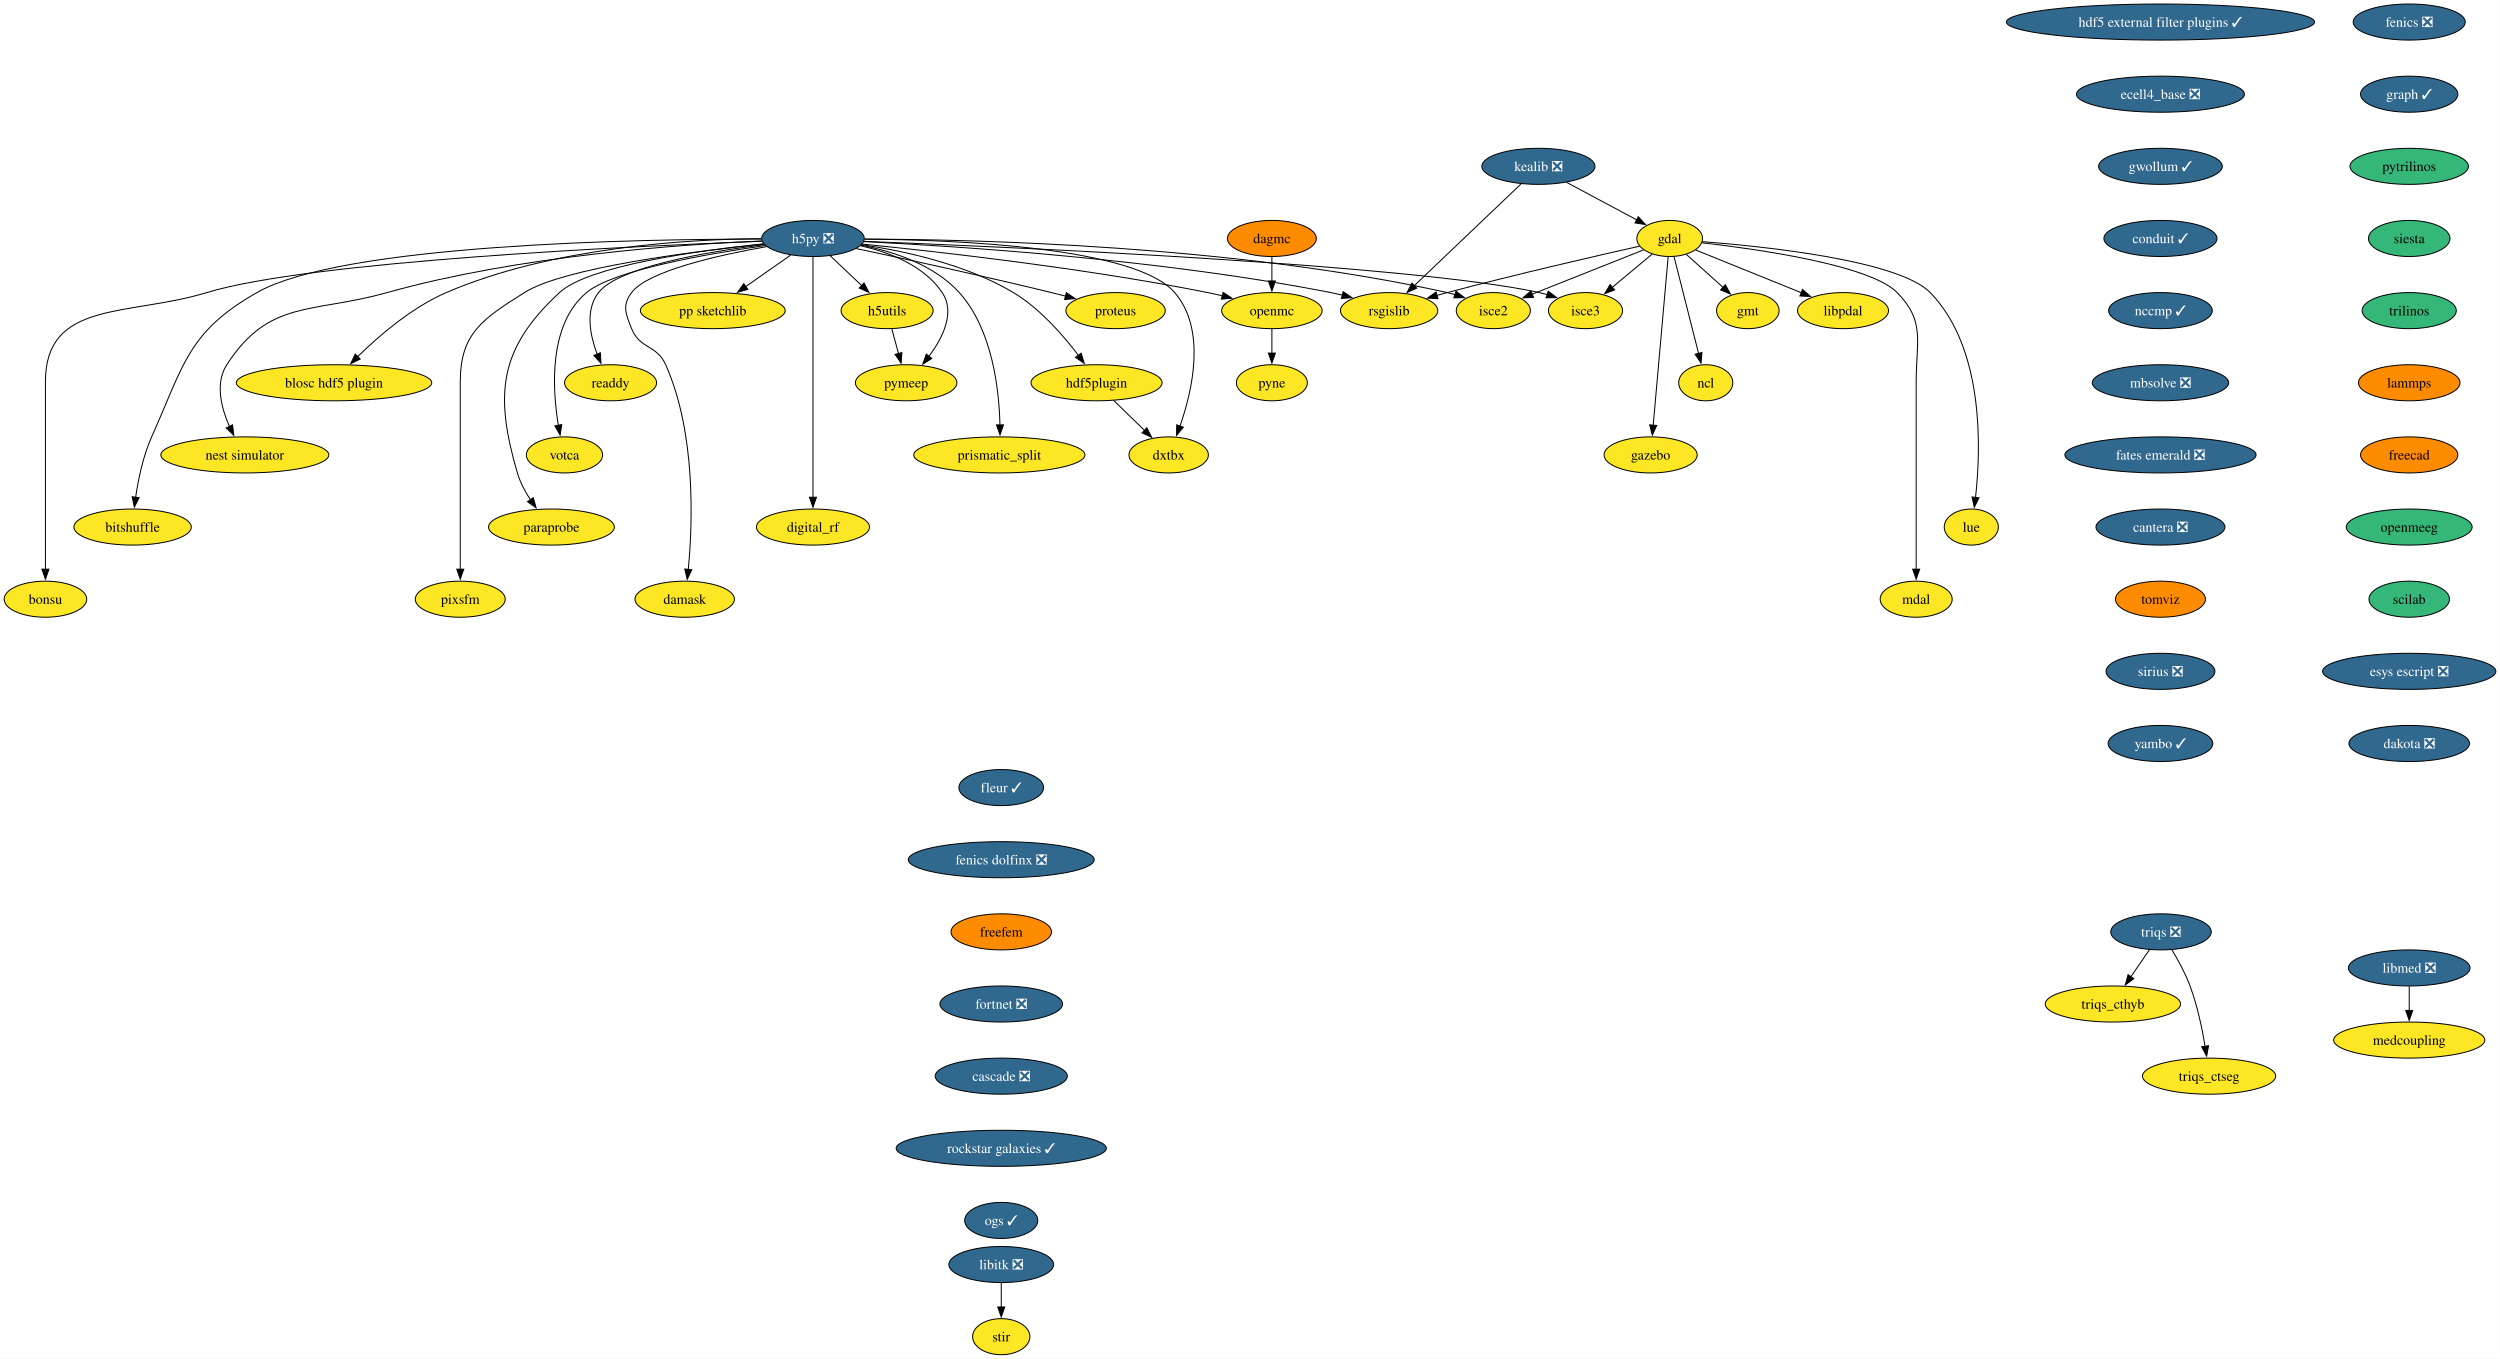
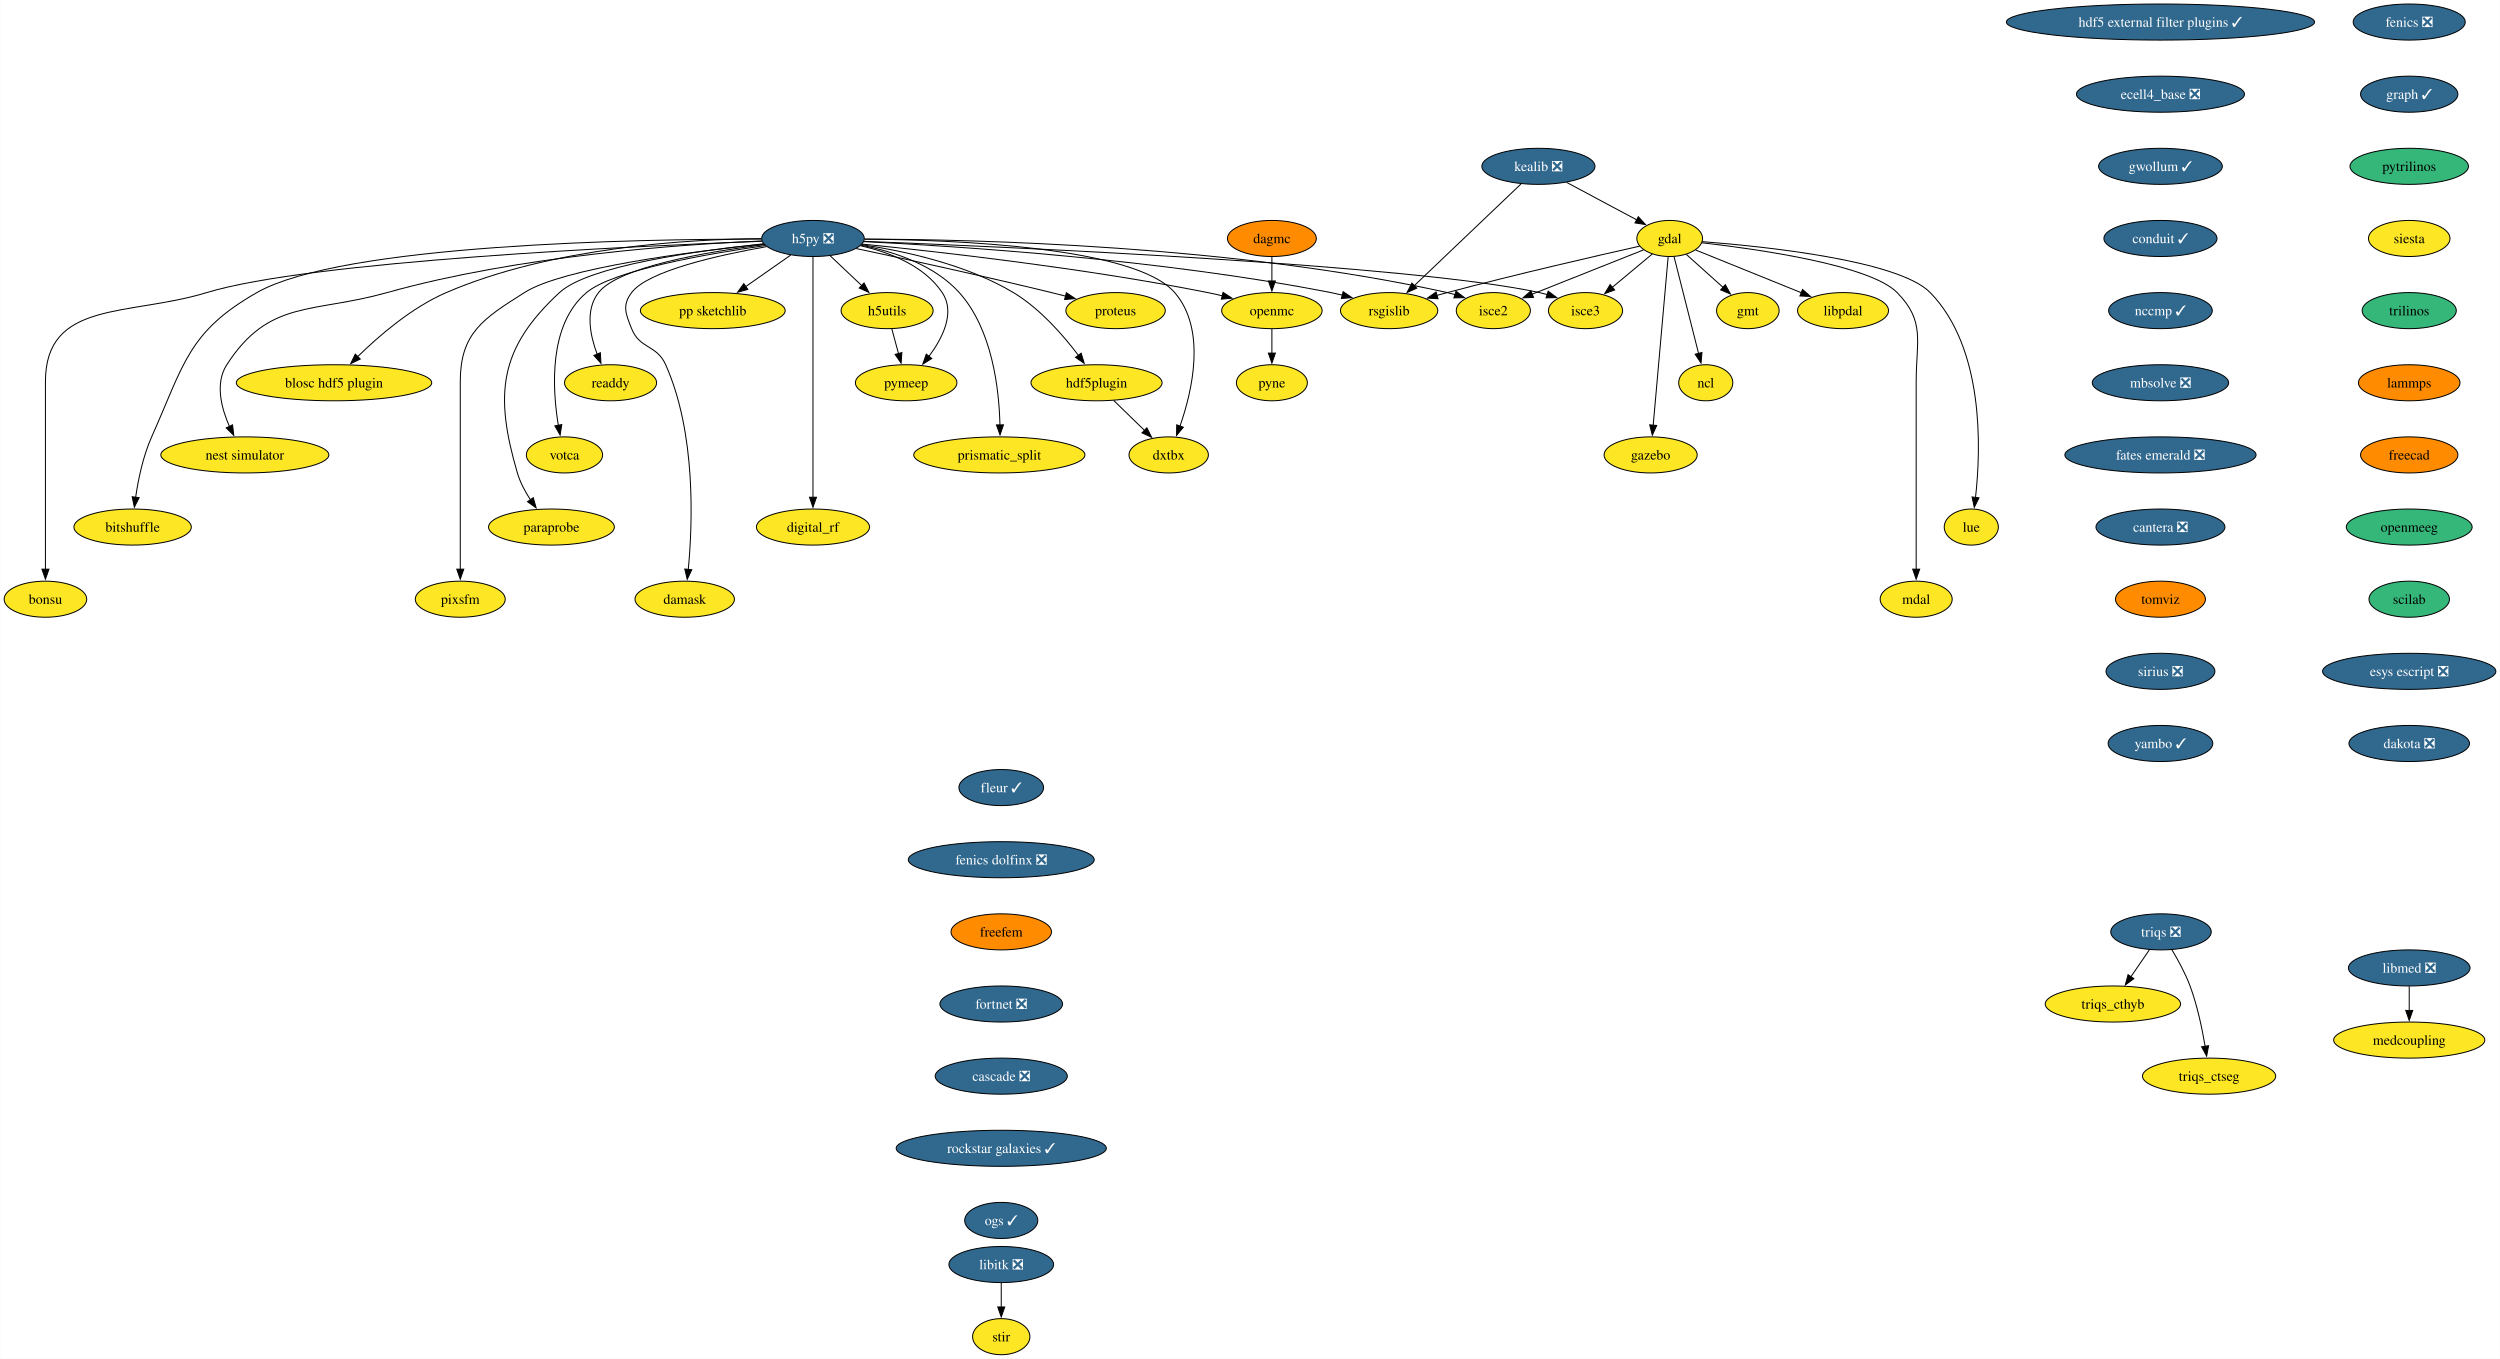
<svg xmlns="http://www.w3.org/2000/svg" xmlns:xlink="http://www.w3.org/1999/xlink" width="2495pt" height="1356pt" viewBox="0.00 0.00 2494.73 1356.00">
  <g id="graph0" class="graph" transform="scale(1 1) rotate(0) translate(4 1352)">
    <polygon fill="white" stroke="none" points="-4,4 -4,-1352 2490.73,-1352 2490.73,4 -4,4" />
    <g id="node1" class="node">
      <g id="a_node1">
        <a xlink:href="https://github.com/conda-forge/fenics-feedstock/pull/233" xlink:title="fenics ❎">
          <ellipse fill="#31688e" stroke="black" cx="2400.27" cy="-1330" rx="55.94" ry="18" />
          <text text-anchor="middle" x="2400.27" y="-1325.33" font-family="Times,serif" font-size="14.00" fill="white">fenics ❎</text>
        </a>
      </g>
    </g>
    <g id="node2" class="node">
      <g id="a_node2">
        <a xlink:href="https://github.com/conda-forge/graph-feedstock/pull/11" xlink:title="graph ✓">
          <ellipse fill="#31688e" stroke="black" cx="2400.27" cy="-1258" rx="48.58" ry="18" />
          <text text-anchor="middle" x="2400.27" y="-1253.33" font-family="Times,serif" font-size="14.00" fill="white">graph ✓</text>
        </a>
      </g>
    </g>
    <g id="node13" class="node">
      <g id="a_node13">
        <a xlink:href="https://github.com/conda-forge/pytrilinos-feedstock" xlink:title="pytrilinos">
          <ellipse fill="#35b779" stroke="black" cx="2400.27" cy="-1186" rx="59.1" ry="18" />
          <text text-anchor="middle" x="2400.27" y="-1181.33" font-family="Times,serif" font-size="14.00">pytrilinos</text>
        </a>
      </g>
    </g>
    <g id="node3" class="node">
      <g id="a_node3">
        <a xlink:href="https://github.com/conda-forge/gdal-feedstock" xlink:title="gdal">
          <ellipse fill="#fde725" stroke="black" cx="1662.21" cy="-1114" rx="32.79" ry="18" />
          <text text-anchor="middle" x="1662.21" y="-1109.33" font-family="Times,serif" font-size="14.00">gdal</text>
        </a>
      </g>
    </g>
    <g id="node4" class="node">
      <g id="a_node4">
        <a xlink:href="https://github.com/conda-forge/gmt-feedstock" xlink:title="gmt">
          <ellipse fill="#fde725" stroke="black" cx="1740.21" cy="-1042" rx="31.22" ry="18" />
          <text text-anchor="middle" x="1740.21" y="-1037.33" font-family="Times,serif" font-size="14.00">gmt</text>
        </a>
      </g>
    </g>
    <g id="edge2" class="edge">
      <path fill="none" stroke="black" d="M1678.75,-1098.15C1689.48,-1088.53 1703.64,-1075.82 1715.66,-1065.03" />
      <polygon fill="black" stroke="black" points="1717.73,-1067.88 1722.84,-1058.59 1713.06,-1062.67 1717.73,-1067.88" />
    </g>
    <g id="node5" class="node">
      <g id="a_node5">
        <a xlink:href="https://github.com/conda-forge/ncl-feedstock" xlink:title="ncl">
          <ellipse fill="#fde725" stroke="black" cx="1698.21" cy="-970" rx="27" ry="18" />
          <text text-anchor="middle" x="1698.21" y="-965.33" font-family="Times,serif" font-size="14.00">ncl</text>
        </a>
      </g>
    </g>
    <g id="edge3" class="edge">
      <path fill="none" stroke="black" d="M1666.56,-1095.87C1672.64,-1071.88 1683.76,-1027.99 1691.07,-999.16" />
      <polygon fill="black" stroke="black" points="1694.42,-1000.21 1693.48,-989.66 1687.63,-998.49 1694.42,-1000.21" />
    </g>
    <g id="node6" class="node">
      <g id="a_node6">
        <a xlink:href="https://github.com/conda-forge/rsgislib-feedstock" xlink:title="rsgislib">
          <ellipse fill="#fde725" stroke="black" cx="1382.21" cy="-1042" rx="48.58" ry="18" />
          <text text-anchor="middle" x="1382.21" y="-1037.33" font-family="Times,serif" font-size="14.00">rsgislib</text>
        </a>
      </g>
    </g>
    <g id="edge4" class="edge">
      <path fill="none" stroke="black" d="M1632.29,-1106.36C1589.53,-1096.77 1508.57,-1078.17 1440.21,-1060 1436.87,-1059.11 1433.43,-1058.17 1429.97,-1057.21" />
      <polygon fill="black" stroke="black" points="1430.98,-1053.86 1420.41,-1054.49 1429.07,-1060.59 1430.98,-1053.86" />
    </g>
    <g id="node7" class="node">
      <g id="a_node7">
        <a xlink:href="https://github.com/conda-forge/isce2-feedstock" xlink:title="isce2">
          <ellipse fill="#fde725" stroke="black" cx="1486.21" cy="-1042" rx="37" ry="18" />
          <text text-anchor="middle" x="1486.21" y="-1037.33" font-family="Times,serif" font-size="14.00">isce2</text>
        </a>
      </g>
    </g>
    <g id="edge5" class="edge">
      <path fill="none" stroke="black" d="M1636.24,-1102.67C1606.82,-1090.97 1558.58,-1071.78 1524.76,-1058.33" />
      <polygon fill="black" stroke="black" points="1526.32,-1055.19 1515.74,-1054.74 1523.73,-1061.69 1526.32,-1055.19" />
    </g>
    <g id="node8" class="node">
      <g id="a_node8">
        <a xlink:href="https://github.com/conda-forge/gazebo-feedstock" xlink:title="gazebo">
          <ellipse fill="#fde725" stroke="black" cx="1643.21" cy="-898" rx="46.47" ry="18" />
          <text text-anchor="middle" x="1643.21" y="-893.33" font-family="Times,serif" font-size="14.00">gazebo</text>
        </a>
      </g>
    </g>
    <g id="edge6" class="edge">
      <path fill="none" stroke="black" d="M1660.69,-1095.85C1657.43,-1059.14 1649.75,-972.66 1645.75,-927.53" />
      <polygon fill="black" stroke="black" points="1649.25,-927.39 1644.88,-917.74 1642.27,-928.01 1649.25,-927.39" />
    </g>
    <g id="node9" class="node">
      <g id="a_node9">
        <a xlink:href="https://github.com/conda-forge/lue-feedstock" xlink:title="lue">
          <ellipse fill="#fde725" stroke="black" cx="1963.21" cy="-826" rx="27" ry="18" />
          <text text-anchor="middle" x="1963.21" y="-821.33" font-family="Times,serif" font-size="14.00">lue</text>
        </a>
      </g>
    </g>
    <g id="edge7" class="edge">
      <path fill="none" stroke="black" d="M1694.61,-1110.85C1757.11,-1106.02 1890.96,-1092.1 1922.21,-1060 1976.22,-1004.52 1972.92,-904.39 1967.43,-855.47" />
      <polygon fill="black" stroke="black" points="1970.92,-855.18 1966.2,-845.69 1963.97,-856.05 1970.92,-855.18" />
    </g>
    <g id="node10" class="node">
      <g id="a_node10">
        <a xlink:href="https://github.com/conda-forge/mdal-feedstock" xlink:title="mdal">
          <ellipse fill="#fde725" stroke="black" cx="1908.21" cy="-754" rx="35.95" ry="18" />
          <text text-anchor="middle" x="1908.21" y="-749.33" font-family="Times,serif" font-size="14.00">mdal</text>
        </a>
      </g>
    </g>
    <g id="edge8" class="edge">
      <path fill="none" stroke="black" d="M1694.33,-1109.72C1750.29,-1103.35 1862.29,-1087.44 1889.21,-1060 1917.54,-1031.13 1908.21,-1011.45 1908.21,-971 1908.21,-971 1908.21,-971 1908.21,-897 1908.21,-857.74 1908.21,-812.38 1908.21,-783.69" />
      <polygon fill="black" stroke="black" points="1911.71,-784 1908.21,-774 1904.71,-784 1911.71,-784" />
    </g>
    <g id="node11" class="node">
      <g id="a_node11">
        <a xlink:href="https://github.com/conda-forge/isce3-feedstock" xlink:title="isce3">
          <ellipse fill="#fde725" stroke="black" cx="1578.21" cy="-1042" rx="37" ry="18" />
          <text text-anchor="middle" x="1578.21" y="-1037.33" font-family="Times,serif" font-size="14.00">isce3</text>
        </a>
      </g>
    </g>
    <g id="edge9" class="edge">
      <path fill="none" stroke="black" d="M1644.81,-1098.5C1633.25,-1088.86 1617.86,-1076.04 1604.78,-1065.14" />
      <polygon fill="black" stroke="black" points="1607.26,-1062.65 1597.34,-1058.94 1602.78,-1068.03 1607.26,-1062.65" />
    </g>
    <g id="node12" class="node">
      <g id="a_node12">
        <a xlink:href="https://github.com/conda-forge/libpdal-feedstock" xlink:title="libpdal">
          <ellipse fill="#fde725" stroke="black" cx="1835.21" cy="-1042" rx="45.42" ry="18" />
          <text text-anchor="middle" x="1835.21" y="-1037.33" font-family="Times,serif" font-size="14.00">libpdal</text>
        </a>
      </g>
    </g>
    <g id="edge10" class="edge">
      <path fill="none" stroke="black" d="M1688.11,-1102.52C1715.97,-1091.25 1760.69,-1073.15 1793.52,-1059.87" />
      <polygon fill="black" stroke="black" points="1794.79,-1063.13 1802.75,-1056.13 1792.17,-1056.64 1794.79,-1063.13" />
    </g>
    <g id="node37" class="node">
      <g id="a_node37">
        <a xlink:href="https://github.com/conda-forge/siesta-feedstock" xlink:title="siesta">
-           <ellipse fill="#35b779" stroke="black" cx="2400.27" cy="-1114" rx="40.69" ry="18" />
+           <ellipse fill="#fde725" stroke="black" cx="2400.27" cy="-1114" rx="40.69" ry="18" />
          <text text-anchor="middle" x="2400.27" y="-1109.33" font-family="Times,serif" font-size="14.00">siesta</text>
        </a>
      </g>
    </g>
    <g id="node14" class="node">
      <g id="a_node14">
        <a xlink:href="https://github.com/conda-forge/h5py-feedstock/pull/151" xlink:title="h5py ❎">
          <ellipse fill="#31688e" stroke="black" cx="807.21" cy="-1114" rx="51.21" ry="18" />
          <text text-anchor="middle" x="807.21" y="-1109.33" font-family="Times,serif" font-size="14.00" fill="white">h5py ❎</text>
        </a>
      </g>
    </g>
    <g id="edge12" class="edge">
      <path fill="none" stroke="black" d="M857.94,-1110.88C951.08,-1106.31 1155.32,-1093.12 1324.21,-1060 1327.98,-1059.26 1331.86,-1058.39 1335.74,-1057.43" />
      <polygon fill="black" stroke="black" points="1336.34,-1060.89 1345.11,-1054.94 1334.55,-1054.12 1336.34,-1060.89" />
    </g>
    <g id="edge13" class="edge">
      <path fill="none" stroke="black" d="M858.79,-1113.37C967.61,-1113.12 1228.14,-1107.15 1440.21,-1060 1442.81,-1059.42 1445.45,-1058.73 1448.1,-1057.97" />
      <polygon fill="black" stroke="black" points="1448.97,-1061.37 1457.41,-1054.95 1446.82,-1054.71 1448.97,-1061.37" />
    </g>
    <g id="edge14" class="edge">
      <path fill="none" stroke="black" d="M858.26,-1111.13C1001.18,-1105.61 1403.25,-1087.96 1532.21,-1060 1534.81,-1059.44 1537.46,-1058.76 1540.11,-1058" />
      <polygon fill="black" stroke="black" points="1540.97,-1061.4 1549.42,-1055 1538.83,-1054.74 1540.97,-1061.4" />
    </g>
    <g id="node15" class="node">
      <g id="a_node15">
        <a xlink:href="https://github.com/conda-forge/openmc-feedstock" xlink:title="openmc">
          <ellipse fill="#fde725" stroke="black" cx="1265.21" cy="-1042" rx="50.16" ry="18" />
          <text text-anchor="middle" x="1265.21" y="-1037.33" font-family="Times,serif" font-size="14.00">openmc</text>
        </a>
      </g>
    </g>
    <g id="edge15" class="edge">
      <path fill="none" stroke="black" d="M856.37,-1108.4C931.26,-1100.93 1078.19,-1084.51 1201.21,-1060 1206.04,-1059.04 1211.03,-1057.92 1216.02,-1056.73" />
      <polygon fill="black" stroke="black" points="1216.49,-1060.22 1225.35,-1054.41 1214.8,-1053.43 1216.49,-1060.22" />
    </g>
    <g id="node16" class="node">
      <g id="a_node16">
        <a xlink:href="https://github.com/conda-forge/h5utils-feedstock" xlink:title="h5utils">
          <ellipse fill="#fde725" stroke="black" cx="881.21" cy="-1042" rx="45.95" ry="18" />
          <text text-anchor="middle" x="881.21" y="-1037.33" font-family="Times,serif" font-size="14.00">h5utils</text>
        </a>
      </g>
    </g>
    <g id="edge16" class="edge">
      <path fill="none" stroke="black" d="M824.38,-1096.76C833.72,-1087.93 845.45,-1076.83 855.83,-1067.01" />
      <polygon fill="black" stroke="black" points="858.18,-1069.6 863.04,-1060.19 853.37,-1064.52 858.18,-1069.6" />
    </g>
    <g id="node17" class="node">
      <g id="a_node17">
        <a xlink:href="https://github.com/conda-forge/pymeep-feedstock" xlink:title="pymeep">
          <ellipse fill="#fde725" stroke="black" cx="900.21" cy="-970" rx="50.68" ry="18" />
          <text text-anchor="middle" x="900.21" y="-965.33" font-family="Times,serif" font-size="14.00">pymeep</text>
        </a>
      </g>
    </g>
    <g id="edge17" class="edge">
      <path fill="none" stroke="black" d="M854.55,-1106.8C883.39,-1100.31 918.08,-1087.05 936.21,-1060 949.47,-1040.22 936.72,-1014.8 922.86,-996.19" />
      <polygon fill="black" stroke="black" points="925.77,-994.23 916.8,-988.59 920.3,-998.59 925.77,-994.23" />
    </g>
    <g id="node18" class="node">
      <g id="a_node18">
        <a xlink:href="https://github.com/conda-forge/blosc-hdf5-plugin-feedstock" xlink:title="blosc hdf5 plugin">
          <ellipse fill="#fde725" stroke="black" cx="329.21" cy="-970" rx="97.51" ry="18" />
          <text text-anchor="middle" x="329.21" y="-965.33" font-family="Times,serif" font-size="14.00">blosc hdf5 plugin</text>
        </a>
      </g>
    </g>
    <g id="edge18" class="edge">
      <path fill="none" stroke="black" d="M755.51,-1113.86C682.48,-1113.25 546.28,-1105.37 441.21,-1060 406.74,-1045.12 373.93,-1016.78 352.83,-996.06" />
      <polygon fill="black" stroke="black" points="355.41,-993.69 345.87,-989.06 350.44,-998.62 355.41,-993.69" />
    </g>
    <g id="node19" class="node">
      <g id="a_node19">
        <a xlink:href="https://github.com/conda-forge/nest-simulator-feedstock" xlink:title="nest simulator">
          <ellipse fill="#fde725" stroke="black" cx="240.21" cy="-898" rx="83.83" ry="18" />
          <text text-anchor="middle" x="240.21" y="-893.33" font-family="Times,serif" font-size="14.00">nest simulator</text>
        </a>
      </g>
    </g>
    <g id="edge19" class="edge">
      <path fill="none" stroke="black" d="M756.2,-1111.54C675.43,-1108.13 513.77,-1096.9 382.21,-1060 307.13,-1038.94 264.55,-1053.48 222.21,-988 210.34,-969.63 216.62,-945.03 224.87,-926.34" />
      <polygon fill="black" stroke="black" points="227.96,-928 229.17,-917.48 221.66,-924.95 227.96,-928" />
    </g>
    <g id="node20" class="node">
      <g id="a_node20">
        <a xlink:href="https://github.com/conda-forge/bitshuffle-feedstock" xlink:title="bitshuffle">
          <ellipse fill="#fde725" stroke="black" cx="128.21" cy="-826" rx="58.57" ry="18" />
          <text text-anchor="middle" x="128.21" y="-821.33" font-family="Times,serif" font-size="14.00">bitshuffle</text>
        </a>
      </g>
    </g>
    <g id="edge20" class="edge">
      <path fill="none" stroke="black" d="M755.78,-1113.38C635.07,-1113.44 337.36,-1108.52 252.21,-1060 183.4,-1020.78 179.52,-988.32 147.21,-916 138.64,-896.8 133.84,-873.52 131.22,-855.58" />
      <polygon fill="black" stroke="black" points="134.72,-855.36 129.95,-845.89 127.78,-856.26 134.72,-855.36" />
    </g>
    <g id="node21" class="node">
      <g id="a_node21">
        <a xlink:href="https://github.com/conda-forge/bonsu-feedstock" xlink:title="bonsu">
          <ellipse fill="#fde725" stroke="black" cx="41.21" cy="-754" rx="41.21" ry="18" />
          <text text-anchor="middle" x="41.21" y="-749.33" font-family="Times,serif" font-size="14.00">bonsu</text>
        </a>
      </g>
    </g>
    <g id="edge21" class="edge">
      <path fill="none" stroke="black" d="M756.13,-1111.25C629.77,-1106.48 305.33,-1091.47 202.21,-1060 124.01,-1036.14 41.21,-1052.76 41.21,-971 41.21,-971 41.21,-971 41.21,-897 41.21,-857.74 41.21,-812.38 41.21,-783.69" />
      <polygon fill="black" stroke="black" points="44.71,-784 41.21,-774 37.71,-784 44.71,-784" />
    </g>
    <g id="node22" class="node">
      <g id="a_node22">
        <a xlink:href="https://github.com/conda-forge/proteus-feedstock" xlink:title="proteus">
          <ellipse fill="#fde725" stroke="black" cx="1109.21" cy="-1042" rx="49.63" ry="18" />
          <text text-anchor="middle" x="1109.21" y="-1037.33" font-family="Times,serif" font-size="14.00">proteus</text>
        </a>
      </g>
    </g>
    <g id="edge22" class="edge">
      <path fill="none" stroke="black" d="M850.33,-1103.95C898.1,-1093.79 977.36,-1076.56 1045.21,-1060 1049.8,-1058.88 1054.56,-1057.68 1059.32,-1056.46" />
      <polygon fill="black" stroke="black" points="1060.09,-1059.88 1068.89,-1053.97 1058.33,-1053.1 1060.09,-1059.88" />
    </g>
    <g id="node23" class="node">
      <g id="a_node23">
        <a xlink:href="https://github.com/conda-forge/hdf5plugin-feedstock" xlink:title="hdf5plugin">
          <ellipse fill="#fde725" stroke="black" cx="1090.21" cy="-970" rx="65.41" ry="18" />
          <text text-anchor="middle" x="1090.21" y="-965.33" font-family="Times,serif" font-size="14.00">hdf5plugin</text>
        </a>
      </g>
    </g>
    <g id="edge23" class="edge">
      <path fill="none" stroke="black" d="M855.81,-1107.82C898.24,-1101.57 960.22,-1088.15 1007.21,-1060 1033.69,-1044.14 1056.98,-1017.4 1072.1,-997.36" />
      <polygon fill="black" stroke="black" points="1074.87,-999.5 1077.94,-989.36 1069.22,-995.36 1074.87,-999.5" />
    </g>
    <g id="node24" class="node">
      <g id="a_node24">
        <a xlink:href="https://github.com/conda-forge/prismatic_split-feedstock" xlink:title="prismatic_split">
          <ellipse fill="#fde725" stroke="black" cx="993.21" cy="-898" rx="85.41" ry="18" />
          <text text-anchor="middle" x="993.21" y="-893.33" font-family="Times,serif" font-size="14.00">prismatic_split</text>
        </a>
      </g>
    </g>
    <g id="edge24" class="edge">
      <path fill="none" stroke="black" d="M855.11,-1107.36C887.24,-1101.09 928.13,-1087.85 953.21,-1060 986.31,-1023.24 993,-963.34 993.82,-927.89" />
      <polygon fill="black" stroke="black" points="997.32,-927.99 993.89,-917.96 990.32,-927.94 997.32,-927.99" />
    </g>
    <g id="node25" class="node">
      <g id="a_node25">
        <a xlink:href="https://github.com/conda-forge/digital_rf-feedstock" xlink:title="digital_rf">
          <ellipse fill="#fde725" stroke="black" cx="807.21" cy="-826" rx="56.47" ry="18" />
          <text text-anchor="middle" x="807.21" y="-821.33" font-family="Times,serif" font-size="14.00">digital_rf</text>
        </a>
      </g>
    </g>
    <g id="edge25" class="edge">
      <path fill="none" stroke="black" d="M807.21,-1095.54C807.21,-1047.76 807.21,-914.51 807.21,-855.61" />
      <polygon fill="black" stroke="black" points="810.71,-855.75 807.21,-845.75 803.71,-855.75 810.71,-855.75" />
    </g>
    <g id="node26" class="node">
      <g id="a_node26">
        <a xlink:href="https://github.com/conda-forge/damask-feedstock" xlink:title="damask">
          <ellipse fill="#fde725" stroke="black" cx="679.21" cy="-754" rx="49.63" ry="18" />
          <text text-anchor="middle" x="679.21" y="-749.33" font-family="Times,serif" font-size="14.00">damask</text>
        </a>
      </g>
    </g>
    <g id="edge26" class="edge">
      <path fill="none" stroke="black" d="M761,-1105.87C712.92,-1097.39 642.41,-1081.62 626.21,-1060 616.62,-1047.19 620.3,-1038.87 626.21,-1024 634.34,-1003.55 651.26,-1008.1 660.21,-988 690.62,-919.74 687.12,-829.14 682.75,-783.65" />
      <polygon fill="black" stroke="black" points="686.25,-783.41 681.71,-773.83 679.29,-784.14 686.25,-783.41" />
    </g>
    <g id="node27" class="node">
      <g id="a_node27">
        <a xlink:href="https://github.com/conda-forge/pp-sketchlib-feedstock" xlink:title="pp sketchlib">
          <ellipse fill="#fde725" stroke="black" cx="707.21" cy="-1042" rx="72.25" ry="18" />
          <text text-anchor="middle" x="707.21" y="-1037.33" font-family="Times,serif" font-size="14.00">pp sketchlib</text>
        </a>
      </g>
    </g>
    <g id="edge27" class="edge">
      <path fill="none" stroke="black" d="M785.02,-1097.46C771.8,-1088.21 754.79,-1076.3 740.04,-1065.98" />
      <polygon fill="black" stroke="black" points="742.18,-1063.2 731.98,-1060.34 738.16,-1068.94 742.18,-1063.2" />
    </g>
    <g id="node28" class="node">
      <g id="a_node28">
        <a xlink:href="https://github.com/conda-forge/readdy-feedstock" xlink:title="readdy">
          <ellipse fill="#fde725" stroke="black" cx="605.21" cy="-970" rx="45.95" ry="18" />
          <text text-anchor="middle" x="605.21" y="-965.33" font-family="Times,serif" font-size="14.00">readdy</text>
        </a>
      </g>
    </g>
    <g id="edge28" class="edge">
      <path fill="none" stroke="black" d="M758.77,-1107.87C702.09,-1100.76 613.38,-1085.77 593.21,-1060 579.72,-1042.76 584.64,-1017.65 591.84,-998.49" />
      <polygon fill="black" stroke="black" points="595.01,-999.98 595.63,-989.4 588.55,-997.28 595.01,-999.98" />
    </g>
    <g id="node29" class="node">
      <g id="a_node29">
        <a xlink:href="https://github.com/conda-forge/votca-feedstock" xlink:title="votca">
          <ellipse fill="#fde725" stroke="black" cx="559.21" cy="-898" rx="38.06" ry="18" />
          <text text-anchor="middle" x="559.21" y="-893.33" font-family="Times,serif" font-size="14.00">votca</text>
        </a>
      </g>
    </g>
    <g id="edge29" class="edge">
      <path fill="none" stroke="black" d="M759.52,-1106.92C701.48,-1098.67 607.9,-1082.35 581.21,-1060 543.26,-1028.21 547,-964.34 553.11,-927.31" />
      <polygon fill="black" stroke="black" points="556.5,-928.27 554.86,-917.8 549.61,-927 556.5,-928.27" />
    </g>
    <g id="node30" class="node">
      <g id="a_node30">
        <a xlink:href="https://github.com/conda-forge/dxtbx-feedstock" xlink:title="dxtbx">
          <ellipse fill="#fde725" stroke="black" cx="1162.21" cy="-898" rx="39.63" ry="18" />
          <text text-anchor="middle" x="1162.21" y="-893.33" font-family="Times,serif" font-size="14.00">dxtbx</text>
        </a>
      </g>
    </g>
    <g id="edge30" class="edge">
      <path fill="none" stroke="black" d="M858.62,-1113.33C948.6,-1112.69 1128.82,-1105.6 1168.21,-1060 1200.06,-1023.14 1185.8,-961.92 1173.43,-926.54" />
      <polygon fill="black" stroke="black" points="1176.81,-925.61 1170.06,-917.45 1170.25,-928.04 1176.81,-925.61" />
    </g>
    <g id="node31" class="node">
      <g id="a_node31">
        <a xlink:href="https://github.com/conda-forge/paraprobe-feedstock" xlink:title="paraprobe">
          <ellipse fill="#fde725" stroke="black" cx="546.21" cy="-826" rx="62.78" ry="18" />
          <text text-anchor="middle" x="546.21" y="-821.33" font-family="Times,serif" font-size="14.00">paraprobe</text>
        </a>
      </g>
    </g>
    <g id="edge31" class="edge">
      <path fill="none" stroke="black" d="M757.85,-1108.65C692.84,-1101.94 583.32,-1086.94 554.21,-1060 493.92,-1004.2 489.1,-958.83 512.21,-880 514.97,-870.6 519.96,-861.29 525.28,-853.16" />
      <polygon fill="black" stroke="black" points="528.04,-855.32 530.94,-845.13 522.32,-851.29 528.04,-855.32" />
    </g>
    <g id="node32" class="node">
      <g id="a_node32">
        <a xlink:href="https://github.com/conda-forge/pixsfm-feedstock" xlink:title="pixsfm">
          <ellipse fill="#fde725" stroke="black" cx="455.21" cy="-754" rx="44.9" ry="18" />
          <text text-anchor="middle" x="455.21" y="-749.33" font-family="Times,serif" font-size="14.00">pixsfm</text>
        </a>
      </g>
    </g>
    <g id="edge32" class="edge">
      <path fill="none" stroke="black" d="M758.14,-1108.42C686.66,-1101.01 558.19,-1084.69 519.21,-1060 478.06,-1033.93 455.21,-1019.72 455.21,-971 455.21,-971 455.21,-971 455.21,-897 455.21,-857.74 455.21,-812.38 455.21,-783.69" />
      <polygon fill="black" stroke="black" points="458.71,-784 455.21,-774 451.71,-784 458.71,-784" />
    </g>
    <g id="node33" class="node">
      <g id="a_node33">
        <a xlink:href="https://github.com/conda-forge/pyne-feedstock" xlink:title="pyne">
          <ellipse fill="#fde725" stroke="black" cx="1265.21" cy="-970" rx="35.42" ry="18" />
          <text text-anchor="middle" x="1265.21" y="-965.33" font-family="Times,serif" font-size="14.00">pyne</text>
        </a>
      </g>
    </g>
    <g id="edge33" class="edge">
      <path fill="none" stroke="black" d="M1265.21,-1023.7C1265.21,-1016.41 1265.21,-1007.73 1265.21,-999.54" />
      <polygon fill="black" stroke="black" points="1268.71,-999.62 1265.21,-989.62 1261.71,-999.62 1268.71,-999.62" />
    </g>
    <g id="edge34" class="edge">
      <path fill="none" stroke="black" d="M885.91,-1023.7C887.93,-1016.24 890.35,-1007.32 892.62,-998.97" />
      <polygon fill="black" stroke="black" points="895.93,-1000.13 895.17,-989.57 889.18,-998.3 895.93,-1000.13" />
    </g>
    <g id="edge35" class="edge">
      <path fill="none" stroke="black" d="M1107.28,-952.41C1116.5,-943.44 1128.05,-932.21 1138.17,-922.37" />
      <polygon fill="black" stroke="black" points="1140.44,-925.05 1145.17,-915.57 1135.56,-920.03 1140.44,-925.05" />
    </g>
    <g id="node34" class="node">
      <g id="a_node34">
        <a xlink:href="https://github.com/conda-forge/kealib-feedstock/pull/65" xlink:title="kealib ❎">
          <ellipse fill="#31688e" stroke="black" cx="1531.21" cy="-1186" rx="56.47" ry="18" />
          <text text-anchor="middle" x="1531.21" y="-1181.33" font-family="Times,serif" font-size="14.00" fill="white">kealib ❎</text>
        </a>
      </g>
    </g>
    <g id="edge36" class="edge">
      <path fill="none" stroke="black" d="M1559.32,-1169.98C1579.86,-1159 1607.79,-1144.08 1629.36,-1132.55" />
      <polygon fill="black" stroke="black" points="1630.88,-1135.71 1638.05,-1127.91 1627.58,-1129.54 1630.88,-1135.71" />
    </g>
    <g id="edge37" class="edge">
      <path fill="none" stroke="black" d="M1513.83,-1168.43C1487.45,-1143.29 1437.18,-1095.38 1406.98,-1066.6" />
      <polygon fill="black" stroke="black" points="1409.78,-1064.44 1400.12,-1060.07 1404.95,-1069.5 1409.78,-1064.44" />
    </g>
    <g id="node35" class="node">
      <g id="a_node35">
        <a xlink:href="https://github.com/conda-forge/libitk-feedstock/pull/99" xlink:title="libitk ❎">
          <ellipse fill="#31688e" stroke="black" cx="995.11" cy="-90" rx="52.26" ry="18" />
          <text text-anchor="middle" x="995.11" y="-85.33" font-family="Times,serif" font-size="14.00" fill="white">libitk ❎</text>
        </a>
      </g>
    </g>
    <g id="node36" class="node">
      <g id="a_node36">
        <a xlink:href="https://github.com/conda-forge/stir-feedstock" xlink:title="stir">
          <ellipse fill="#fde725" stroke="black" cx="995.11" cy="-18" rx="28.59" ry="18" />
          <text text-anchor="middle" x="995.11" y="-13.32" font-family="Times,serif" font-size="14.00">stir</text>
        </a>
      </g>
    </g>
    <g id="edge38" class="edge">
      <path fill="none" stroke="black" d="M995.11,-71.7C995.11,-64.41 995.11,-55.73 995.11,-47.54" />
      <polygon fill="black" stroke="black" points="998.61,-47.62 995.11,-37.62 991.61,-47.62 998.61,-47.62" />
    </g>
    <g id="node38" class="node">
      <g id="a_node38">
        <a xlink:href="https://github.com/conda-forge/trilinos-feedstock" xlink:title="trilinos">
          <ellipse fill="#35b779" stroke="black" cx="2400.27" cy="-1042" rx="47" ry="18" />
          <text text-anchor="middle" x="2400.27" y="-1037.33" font-family="Times,serif" font-size="14.00">trilinos</text>
        </a>
      </g>
    </g>
    <g id="node41" class="node">
      <g id="a_node41">
        <a xlink:href="https://github.com/conda-forge/lammps-feedstock" xlink:title="lammps">
          <ellipse fill="#ff8c00" stroke="black" cx="2400.27" cy="-970" rx="50.68" ry="18" />
          <text text-anchor="middle" x="2400.27" y="-965.33" font-family="Times,serif" font-size="14.00">lammps</text>
        </a>
      </g>
    </g>
    <g id="node39" class="node">
      <g id="a_node39">
        <a xlink:href="https://github.com/conda-forge/libmed-feedstock/pull/69" xlink:title="libmed ❎">
          <ellipse fill="#31688e" stroke="black" cx="2400.27" cy="-386" rx="60.68" ry="18" />
          <text text-anchor="middle" x="2400.27" y="-381.32" font-family="Times,serif" font-size="14.00" fill="white">libmed ❎</text>
        </a>
      </g>
    </g>
    <g id="node40" class="node">
      <g id="a_node40">
        <a xlink:href="https://github.com/conda-forge/medcoupling-feedstock" xlink:title="medcoupling">
          <ellipse fill="#fde725" stroke="black" cx="2400.27" cy="-314" rx="75.41" ry="18" />
          <text text-anchor="middle" x="2400.27" y="-309.32" font-family="Times,serif" font-size="14.00">medcoupling</text>
        </a>
      </g>
    </g>
    <g id="edge41" class="edge">
      <path fill="none" stroke="black" d="M2400.27,-367.7C2400.27,-360.41 2400.27,-351.73 2400.27,-343.54" />
      <polygon fill="black" stroke="black" points="2403.77,-343.62 2400.27,-333.62 2396.77,-343.62 2403.77,-343.62" />
    </g>
    <g id="node42" class="node">
      <g id="a_node42">
        <a xlink:href="https://github.com/conda-forge/freecad-feedstock" xlink:title="freecad">
          <ellipse fill="#ff8c00" stroke="black" cx="2400.27" cy="-898" rx="48.58" ry="18" />
          <text text-anchor="middle" x="2400.27" y="-893.33" font-family="Times,serif" font-size="14.00">freecad</text>
        </a>
      </g>
    </g>
    <g id="node43" class="node">
      <g id="a_node43">
        <a xlink:href="https://github.com/conda-forge/openmeeg-feedstock" xlink:title="openmeeg">
          <ellipse fill="#35b779" stroke="black" cx="2400.27" cy="-826" rx="62.78" ry="18" />
          <text text-anchor="middle" x="2400.27" y="-821.33" font-family="Times,serif" font-size="14.00">openmeeg</text>
        </a>
      </g>
    </g>
    <g id="node44" class="node">
      <g id="a_node44">
        <a xlink:href="https://github.com/conda-forge/scilab-feedstock" xlink:title="scilab">
          <ellipse fill="#35b779" stroke="black" cx="2400.27" cy="-754" rx="40.16" ry="18" />
          <text text-anchor="middle" x="2400.27" y="-749.33" font-family="Times,serif" font-size="14.00">scilab</text>
        </a>
      </g>
    </g>
    <g id="node45" class="node">
      <g id="a_node45">
        <a xlink:href="https://github.com/conda-forge/esys-escript-feedstock/pull/76" xlink:title="esys escript ❎">
          <ellipse fill="#31688e" stroke="black" cx="2400.27" cy="-682" rx="86.46" ry="18" />
          <text text-anchor="middle" x="2400.27" y="-677.33" font-family="Times,serif" font-size="14.00" fill="white">esys escript ❎</text>
        </a>
      </g>
    </g>
    <g id="node46" class="node">
      <g id="a_node46">
        <a xlink:href="https://github.com/conda-forge/dakota-feedstock/pull/52" xlink:title="dakota ❎">
          <ellipse fill="#31688e" stroke="black" cx="2400.27" cy="-610" rx="60.15" ry="18" />
          <text text-anchor="middle" x="2400.27" y="-605.33" font-family="Times,serif" font-size="14.00" fill="white">dakota ❎</text>
        </a>
      </g>
    </g>
    <g id="node47" class="node">
      <g id="a_node47">
        <a xlink:href="https://github.com/conda-forge/triqs-feedstock/pull/72" xlink:title="triqs ❎">
          <ellipse fill="#31688e" stroke="black" cx="2152.54" cy="-422" rx="50.16" ry="18" />
          <text text-anchor="middle" x="2152.54" y="-417.32" font-family="Times,serif" font-size="14.00" fill="white">triqs ❎</text>
        </a>
      </g>
    </g>
    <g id="node48" class="node">
      <g id="a_node48">
        <a xlink:href="https://github.com/conda-forge/triqs_cthyb-feedstock" xlink:title="triqs_cthyb">
          <ellipse fill="#fde725" stroke="black" cx="2104.54" cy="-350" rx="67.52" ry="18" />
          <text text-anchor="middle" x="2104.54" y="-345.32" font-family="Times,serif" font-size="14.00">triqs_cthyb</text>
        </a>
      </g>
    </g>
    <g id="edge48" class="edge">
      <path fill="none" stroke="black" d="M2140.92,-404.05C2135.38,-395.97 2128.62,-386.12 2122.44,-377.11" />
      <polygon fill="black" stroke="black" points="2125.45,-375.31 2116.91,-369.04 2119.68,-379.26 2125.45,-375.31" />
    </g>
    <g id="node49" class="node">
      <g id="a_node49">
        <a xlink:href="https://github.com/conda-forge/triqs_ctseg-feedstock" xlink:title="triqs_ctseg">
          <ellipse fill="#fde725" stroke="black" cx="2200.54" cy="-278" rx="66.47" ry="18" />
          <text text-anchor="middle" x="2200.54" y="-273.32" font-family="Times,serif" font-size="14.00">triqs_ctseg</text>
        </a>
      </g>
    </g>
    <g id="edge49" class="edge">
      <path fill="none" stroke="black" d="M2163.25,-404.41C2169.39,-394.25 2176.79,-380.78 2181.54,-368 2188.78,-348.5 2193.59,-325.53 2196.57,-307.8" />
      <polygon fill="black" stroke="black" points="2200.02,-308.4 2198.1,-297.98 2193.1,-307.32 2200.02,-308.4" />
    </g>
    <g id="node50" class="node">
      <g id="a_node50">
        <a xlink:href="https://github.com/conda-forge/hdf5-external-filter-plugins-feedstock/pull/23" xlink:title="hdf5 external filter plugins ✓">
          <ellipse fill="#31688e" stroke="black" cx="2152.01" cy="-1330" rx="153.8" ry="18" />
          <text text-anchor="middle" x="2152.01" y="-1325.33" font-family="Times,serif" font-size="14.00" fill="white">hdf5 external filter plugins ✓</text>
        </a>
      </g>
    </g>
    <g id="node51" class="node">
      <g id="a_node51">
        <a xlink:href="https://github.com/conda-forge/ecell4_base-feedstock/pull/32" xlink:title="ecell4_base ❎">
          <ellipse fill="#31688e" stroke="black" cx="2152.01" cy="-1258" rx="83.83" ry="18" />
          <text text-anchor="middle" x="2152.01" y="-1253.33" font-family="Times,serif" font-size="14.00" fill="white">ecell4_base ❎</text>
        </a>
      </g>
    </g>
    <g id="node52" class="node">
      <g id="a_node52">
        <a xlink:href="https://github.com/conda-forge/gwollum-feedstock/pull/61" xlink:title="gwollum ✓">
          <ellipse fill="#31688e" stroke="black" cx="2152.01" cy="-1186" rx="61.73" ry="18" />
          <text text-anchor="middle" x="2152.01" y="-1181.33" font-family="Times,serif" font-size="14.00" fill="white">gwollum ✓</text>
        </a>
      </g>
    </g>
    <g id="node53" class="node">
      <g id="a_node53">
        <a xlink:href="https://github.com/conda-forge/conduit-feedstock/pull/47" xlink:title="conduit ✓">
          <ellipse fill="#31688e" stroke="black" cx="2152.01" cy="-1114" rx="56.47" ry="18" />
          <text text-anchor="middle" x="2152.01" y="-1109.33" font-family="Times,serif" font-size="14.00" fill="white">conduit ✓</text>
        </a>
      </g>
    </g>
    <g id="node54" class="node">
      <g id="a_node54">
        <a xlink:href="https://github.com/conda-forge/nccmp-feedstock/pull/20" xlink:title="nccmp ✓">
          <ellipse fill="#31688e" stroke="black" cx="2152.01" cy="-1042" rx="51.74" ry="18" />
          <text text-anchor="middle" x="2152.01" y="-1037.33" font-family="Times,serif" font-size="14.00" fill="white">nccmp ✓</text>
        </a>
      </g>
    </g>
    <g id="node56" class="node">
      <g id="a_node56">
        <a xlink:href="https://github.com/conda-forge/mbsolve-feedstock/pull/19" xlink:title="mbsolve ❎">
          <ellipse fill="#31688e" stroke="black" cx="2152.01" cy="-970" rx="68.04" ry="18" />
          <text text-anchor="middle" x="2152.01" y="-965.33" font-family="Times,serif" font-size="14.00" fill="white">mbsolve ❎</text>
        </a>
      </g>
    </g>
    <g id="node55" class="node">
      <g id="a_node55">
        <a xlink:href="https://github.com/conda-forge/dagmc-feedstock" xlink:title="dagmc">
          <ellipse fill="#ff8c00" stroke="black" cx="1265.21" cy="-1114" rx="44.37" ry="18" />
          <text text-anchor="middle" x="1265.21" y="-1109.33" font-family="Times,serif" font-size="14.00">dagmc</text>
        </a>
      </g>
    </g>
    <g id="edge54" class="edge">
      <path fill="none" stroke="black" d="M1265.21,-1095.7C1265.21,-1088.41 1265.21,-1079.73 1265.21,-1071.54" />
      <polygon fill="black" stroke="black" points="1268.71,-1071.62 1265.21,-1061.62 1261.71,-1071.62 1268.71,-1071.62" />
    </g>
    <g id="node57" class="node">
      <g id="a_node57">
        <a xlink:href="https://github.com/conda-forge/fates-emerald-feedstock/pull/20" xlink:title="fates emerald ❎">
          <ellipse fill="#31688e" stroke="black" cx="2152.01" cy="-898" rx="95.4" ry="18" />
          <text text-anchor="middle" x="2152.01" y="-893.33" font-family="Times,serif" font-size="14.00" fill="white">fates emerald ❎</text>
        </a>
      </g>
    </g>
    <g id="node58" class="node">
      <g id="a_node58">
        <a xlink:href="https://github.com/conda-forge/cantera-feedstock/pull/44" xlink:title="cantera ❎">
          <ellipse fill="#31688e" stroke="black" cx="2152.01" cy="-826" rx="64.36" ry="18" />
          <text text-anchor="middle" x="2152.01" y="-821.33" font-family="Times,serif" font-size="14.00" fill="white">cantera ❎</text>
        </a>
      </g>
    </g>
    <g id="node59" class="node">
      <g id="a_node59">
        <a xlink:href="https://github.com/conda-forge/tomviz-feedstock" xlink:title="tomviz">
          <ellipse fill="#ff8c00" stroke="black" cx="2152.01" cy="-754" rx="44.9" ry="18" />
          <text text-anchor="middle" x="2152.01" y="-749.33" font-family="Times,serif" font-size="14.00">tomviz</text>
        </a>
      </g>
    </g>
    <g id="node60" class="node">
      <g id="a_node60">
        <a xlink:href="https://github.com/conda-forge/sirius-feedstock/pull/33" xlink:title="sirius ❎">
          <ellipse fill="#31688e" stroke="black" cx="2152.01" cy="-682" rx="54.36" ry="18" />
          <text text-anchor="middle" x="2152.01" y="-677.33" font-family="Times,serif" font-size="14.00" fill="white">sirius ❎</text>
        </a>
      </g>
    </g>
    <g id="node61" class="node">
      <g id="a_node61">
        <a xlink:href="https://github.com/conda-forge/yambo-feedstock/pull/33" xlink:title="yambo ✓">
          <ellipse fill="#31688e" stroke="black" cx="2152.01" cy="-610" rx="52.26" ry="18" />
          <text text-anchor="middle" x="2152.01" y="-605.33" font-family="Times,serif" font-size="14.00" fill="white">yambo ✓</text>
        </a>
      </g>
    </g>
    <g id="node62" class="node">
      <g id="a_node62">
        <a xlink:href="https://github.com/conda-forge/fleur-feedstock/pull/21" xlink:title="fleur ✓">
          <ellipse fill="#31688e" stroke="black" cx="995.11" cy="-566" rx="42.26" ry="18" />
          <text text-anchor="middle" x="995.11" y="-561.33" font-family="Times,serif" font-size="14.00" fill="white">fleur ✓</text>
        </a>
      </g>
    </g>
    <g id="node63" class="node">
      <g id="a_node63">
        <a xlink:href="https://github.com/conda-forge/fenics-dolfinx-feedstock/pull/89" xlink:title="fenics dolfinx ❎">
          <ellipse fill="#31688e" stroke="black" cx="995.11" cy="-494" rx="92.77" ry="18" />
          <text text-anchor="middle" x="995.11" y="-489.32" font-family="Times,serif" font-size="14.00" fill="white">fenics dolfinx ❎</text>
        </a>
      </g>
    </g>
    <g id="node64" class="node">
      <g id="a_node64">
        <a xlink:href="https://github.com/conda-forge/freefem-feedstock" xlink:title="freefem">
          <ellipse fill="#ff8c00" stroke="black" cx="995.11" cy="-422" rx="50.16" ry="18" />
          <text text-anchor="middle" x="995.11" y="-417.32" font-family="Times,serif" font-size="14.00">freefem</text>
        </a>
      </g>
    </g>
    <g id="node65" class="node">
      <g id="a_node65">
        <a xlink:href="https://github.com/conda-forge/fortnet-feedstock/pull/8" xlink:title="fortnet ❎">
          <ellipse fill="#31688e" stroke="black" cx="995.11" cy="-350" rx="61.2" ry="18" />
          <text text-anchor="middle" x="995.11" y="-345.32" font-family="Times,serif" font-size="14.00" fill="white">fortnet ❎</text>
        </a>
      </g>
    </g>
    <g id="node66" class="node">
      <g id="a_node66">
        <a xlink:href="https://github.com/conda-forge/cascade-feedstock/pull/25" xlink:title="cascade ❎">
          <ellipse fill="#31688e" stroke="black" cx="995.11" cy="-278" rx="65.94" ry="18" />
          <text text-anchor="middle" x="995.11" y="-273.32" font-family="Times,serif" font-size="14.00" fill="white">cascade ❎</text>
        </a>
      </g>
    </g>
    <g id="node67" class="node">
      <g id="a_node67">
        <a xlink:href="https://github.com/conda-forge/rockstar-galaxies-feedstock/pull/4" xlink:title="rockstar galaxies ✓">
          <ellipse fill="#31688e" stroke="black" cx="995.11" cy="-206" rx="104.87" ry="18" />
          <text text-anchor="middle" x="995.11" y="-201.33" font-family="Times,serif" font-size="14.00" fill="white">rockstar galaxies ✓</text>
        </a>
      </g>
    </g>
    <g id="node68" class="node">
      <g id="a_node68">
        <a xlink:href="https://github.com/conda-forge/ogs-feedstock/pull/2" xlink:title="ogs ✓">
          <ellipse fill="#31688e" stroke="black" cx="995.11" cy="-134" rx="36.48" ry="18" />
          <text text-anchor="middle" x="995.11" y="-129.32" font-family="Times,serif" font-size="14.00" fill="white">ogs ✓</text>
        </a>
      </g>
    </g>
  </g>
</svg>
